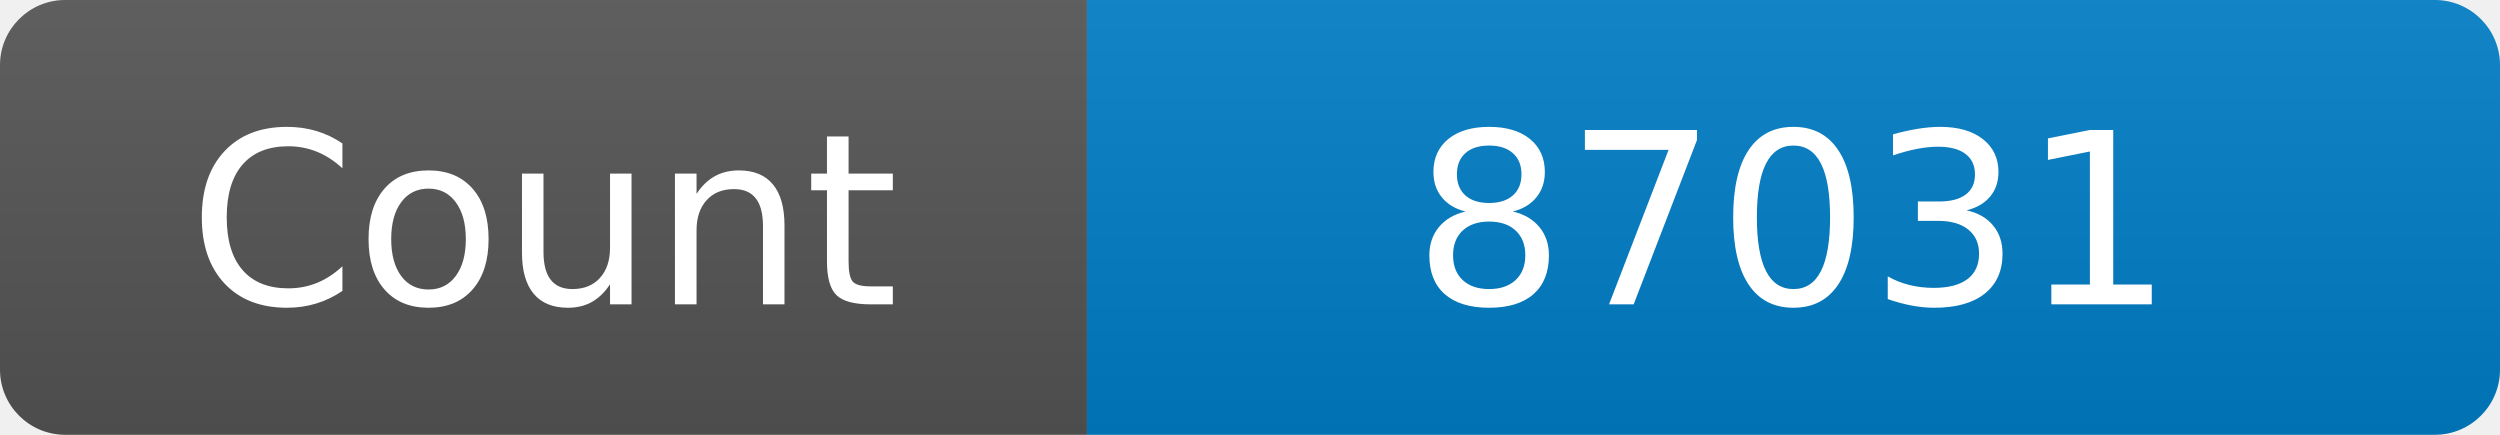
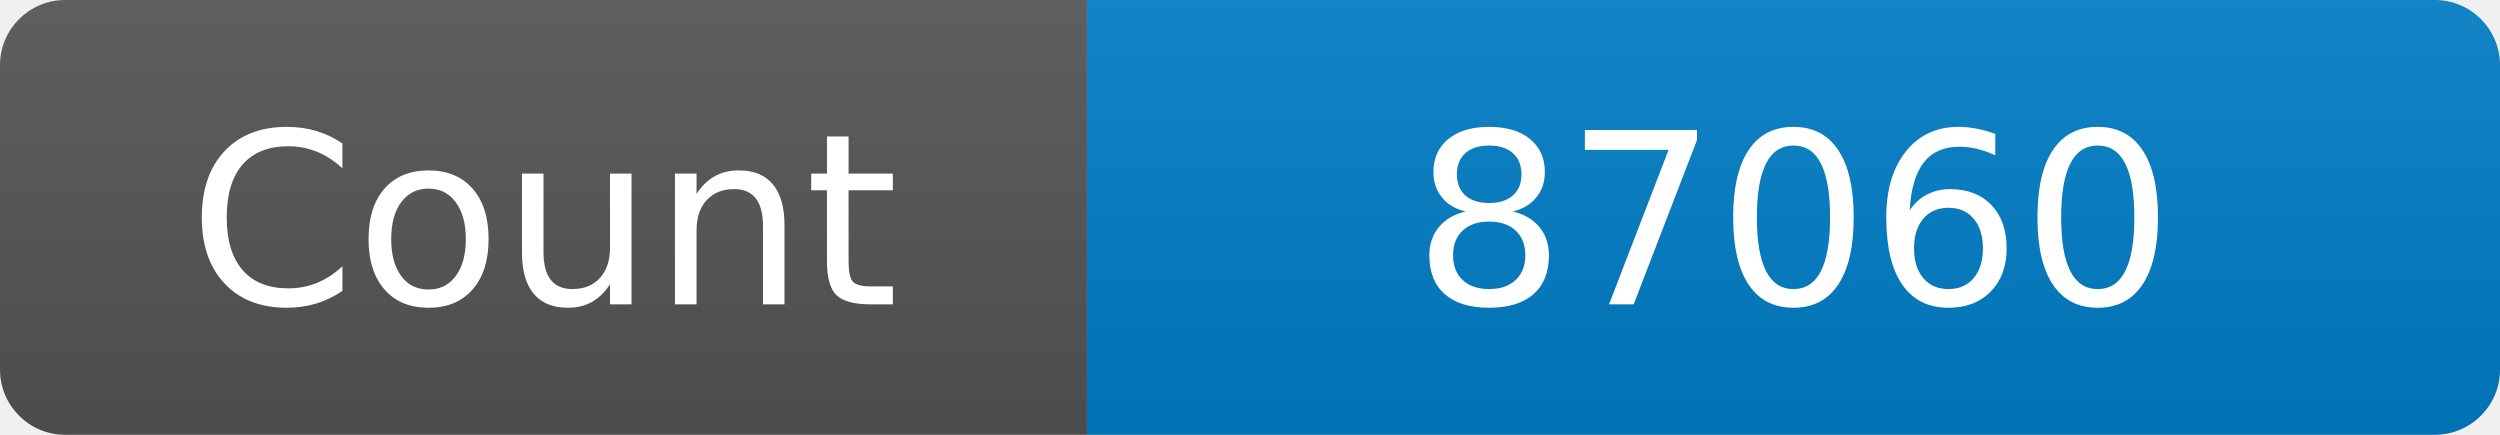
<svg xmlns="http://www.w3.org/2000/svg" width="115" height="20" role="img" aria-label="Maintained?: yes">
  <linearGradient id="s" x2="0" y2="100%">
    <stop offset="0" stop-color="#bbb" stop-opacity=".1" />
    <stop offset="1" stop-opacity=".1" />
  </linearGradient>
  <clipPath id="r">
    <rect width="115" height="20" rx="3" fill="#fff" />
  </clipPath>
  <g clip-path="url(#r)">
    <rect width="50" height="20" fill="#555" />
    <rect x="50" width="160" height="20" fill="#007ec6" />
    <rect width="115" height="20" fill="url(#s)" />
  </g>
  <g fill="#fff" text-anchor="middle" font-family="Verdana,Geneva,DejaVu Sans,sans-serif" font-size="110">
    <text x="250" y="140" transform="scale(.1)" fill="#fff">Count</text>
-     <text x="825" y="140" transform="scale(.1)" fill="#fff">87031</text>
+     <text x="825" y="140" transform="scale(.1)" fill="#fff">87060</text>
  </g>
</svg>
